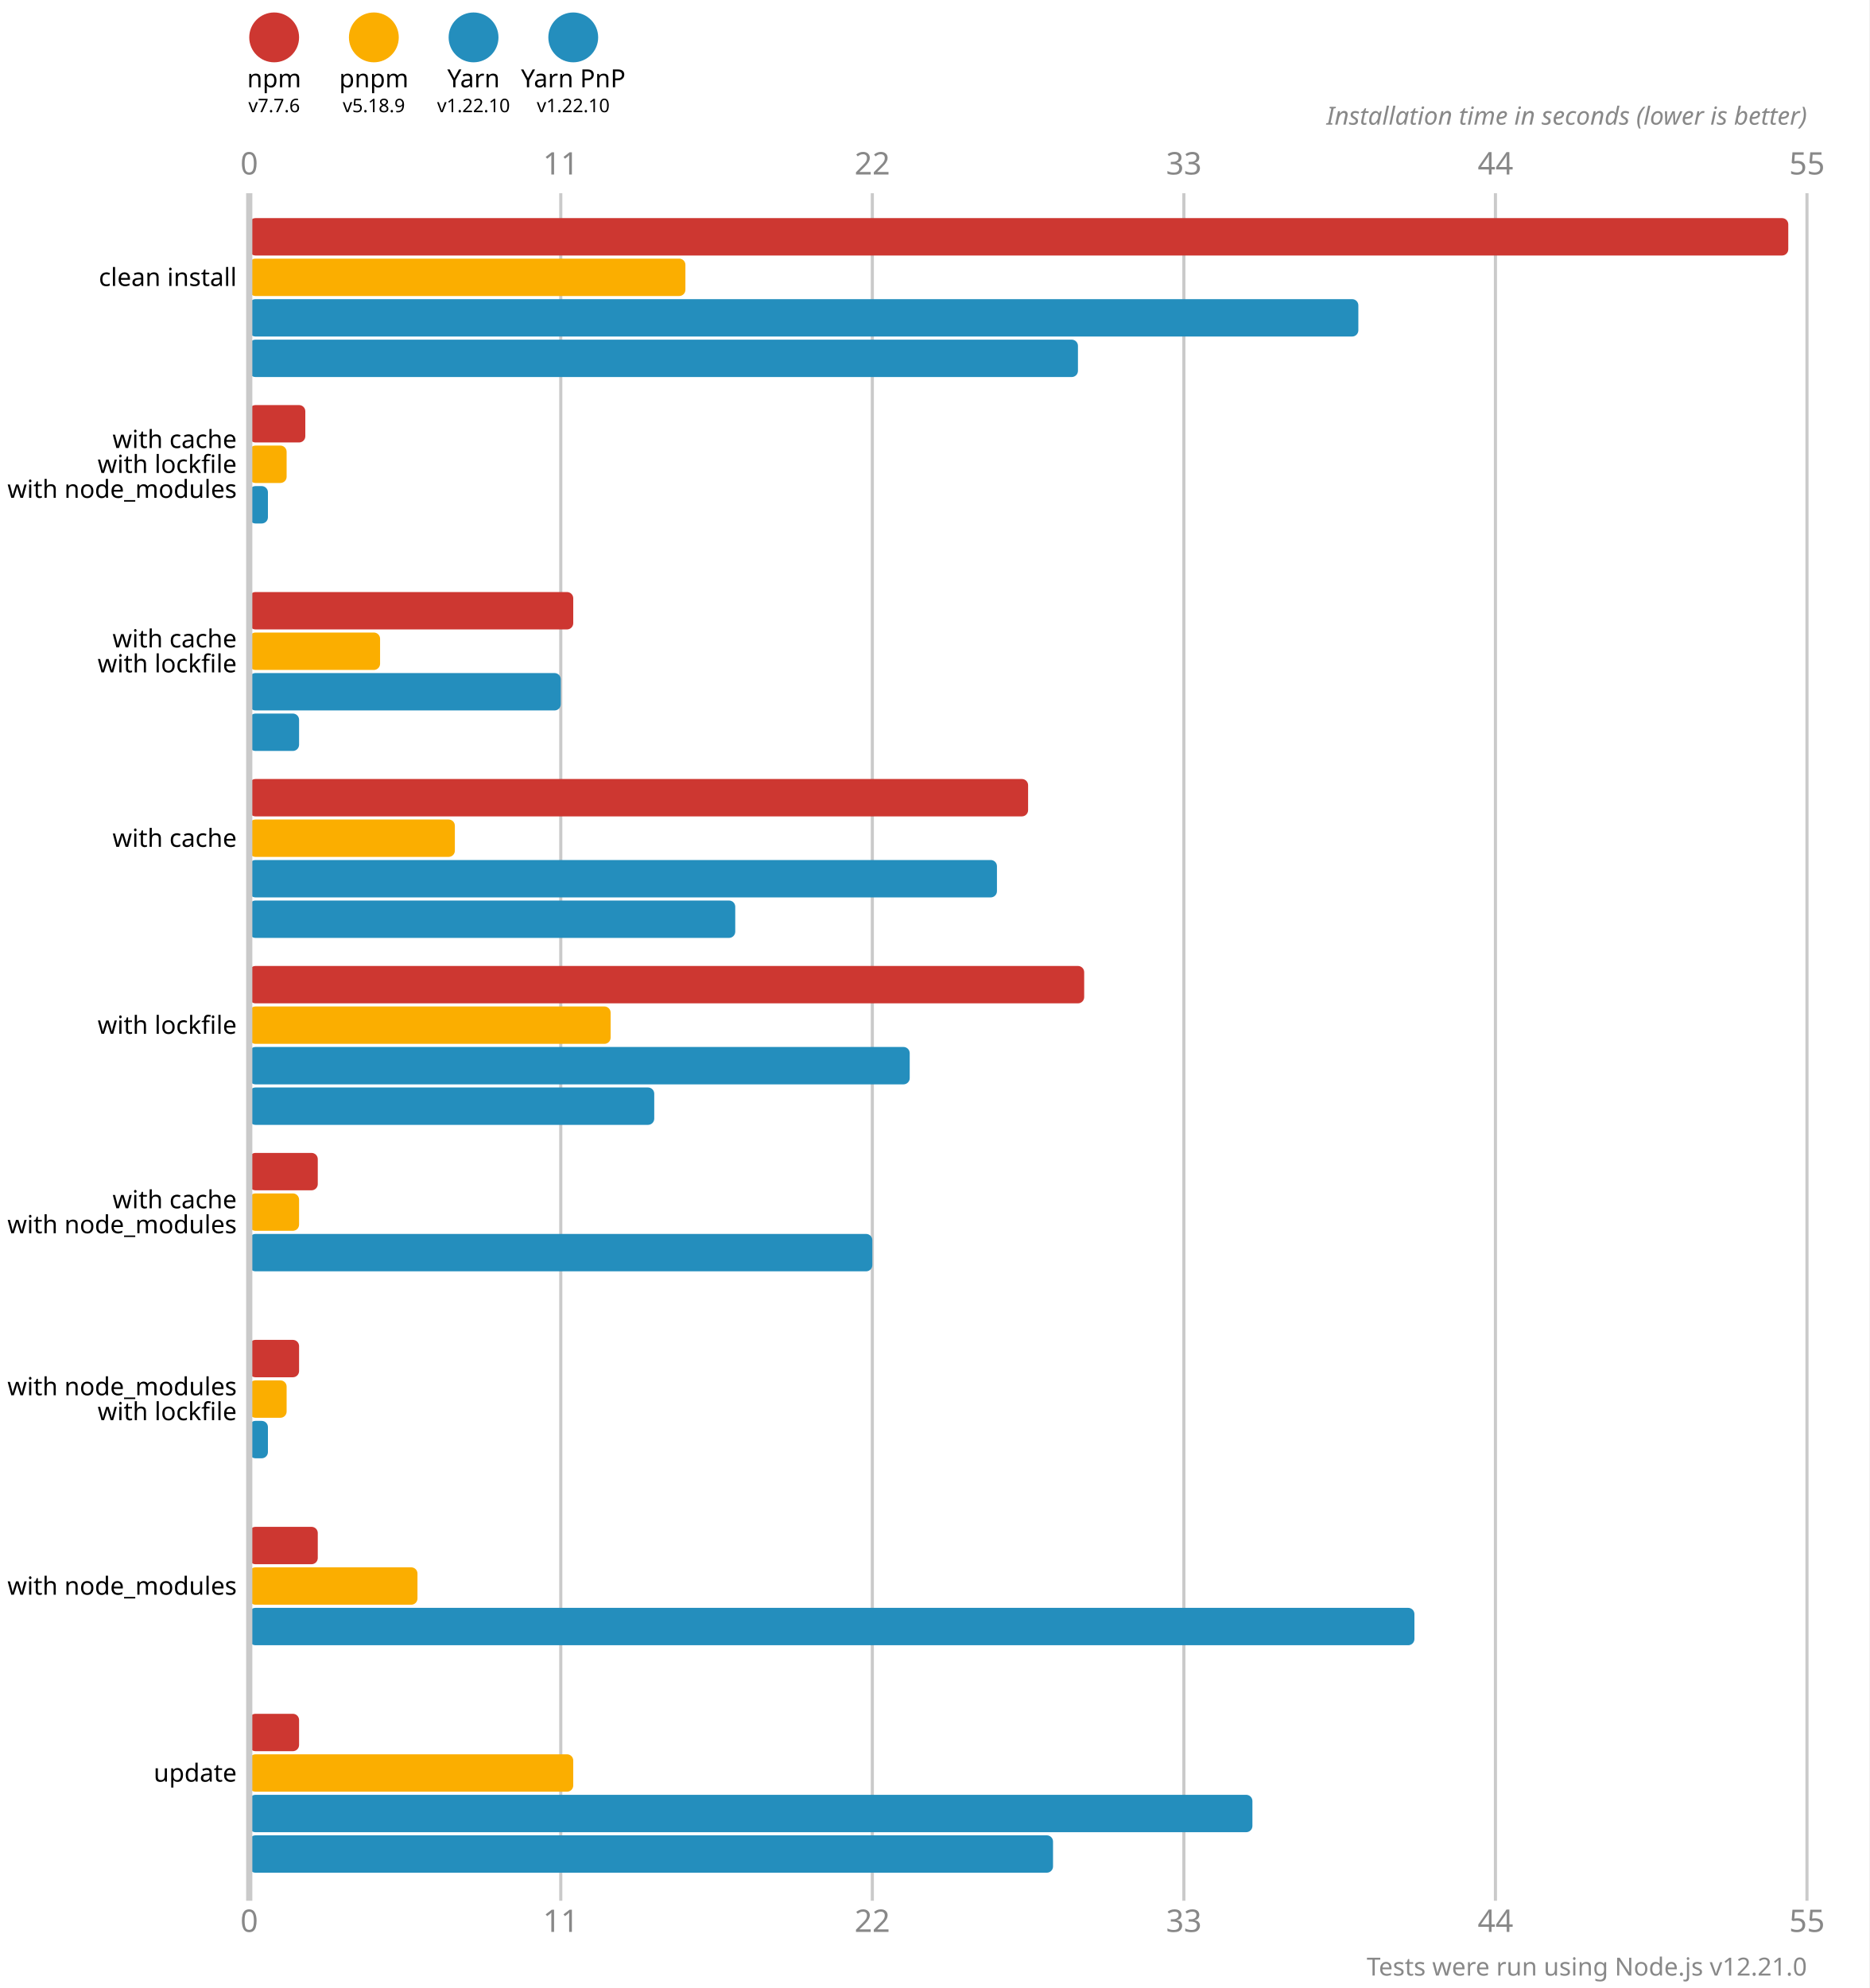
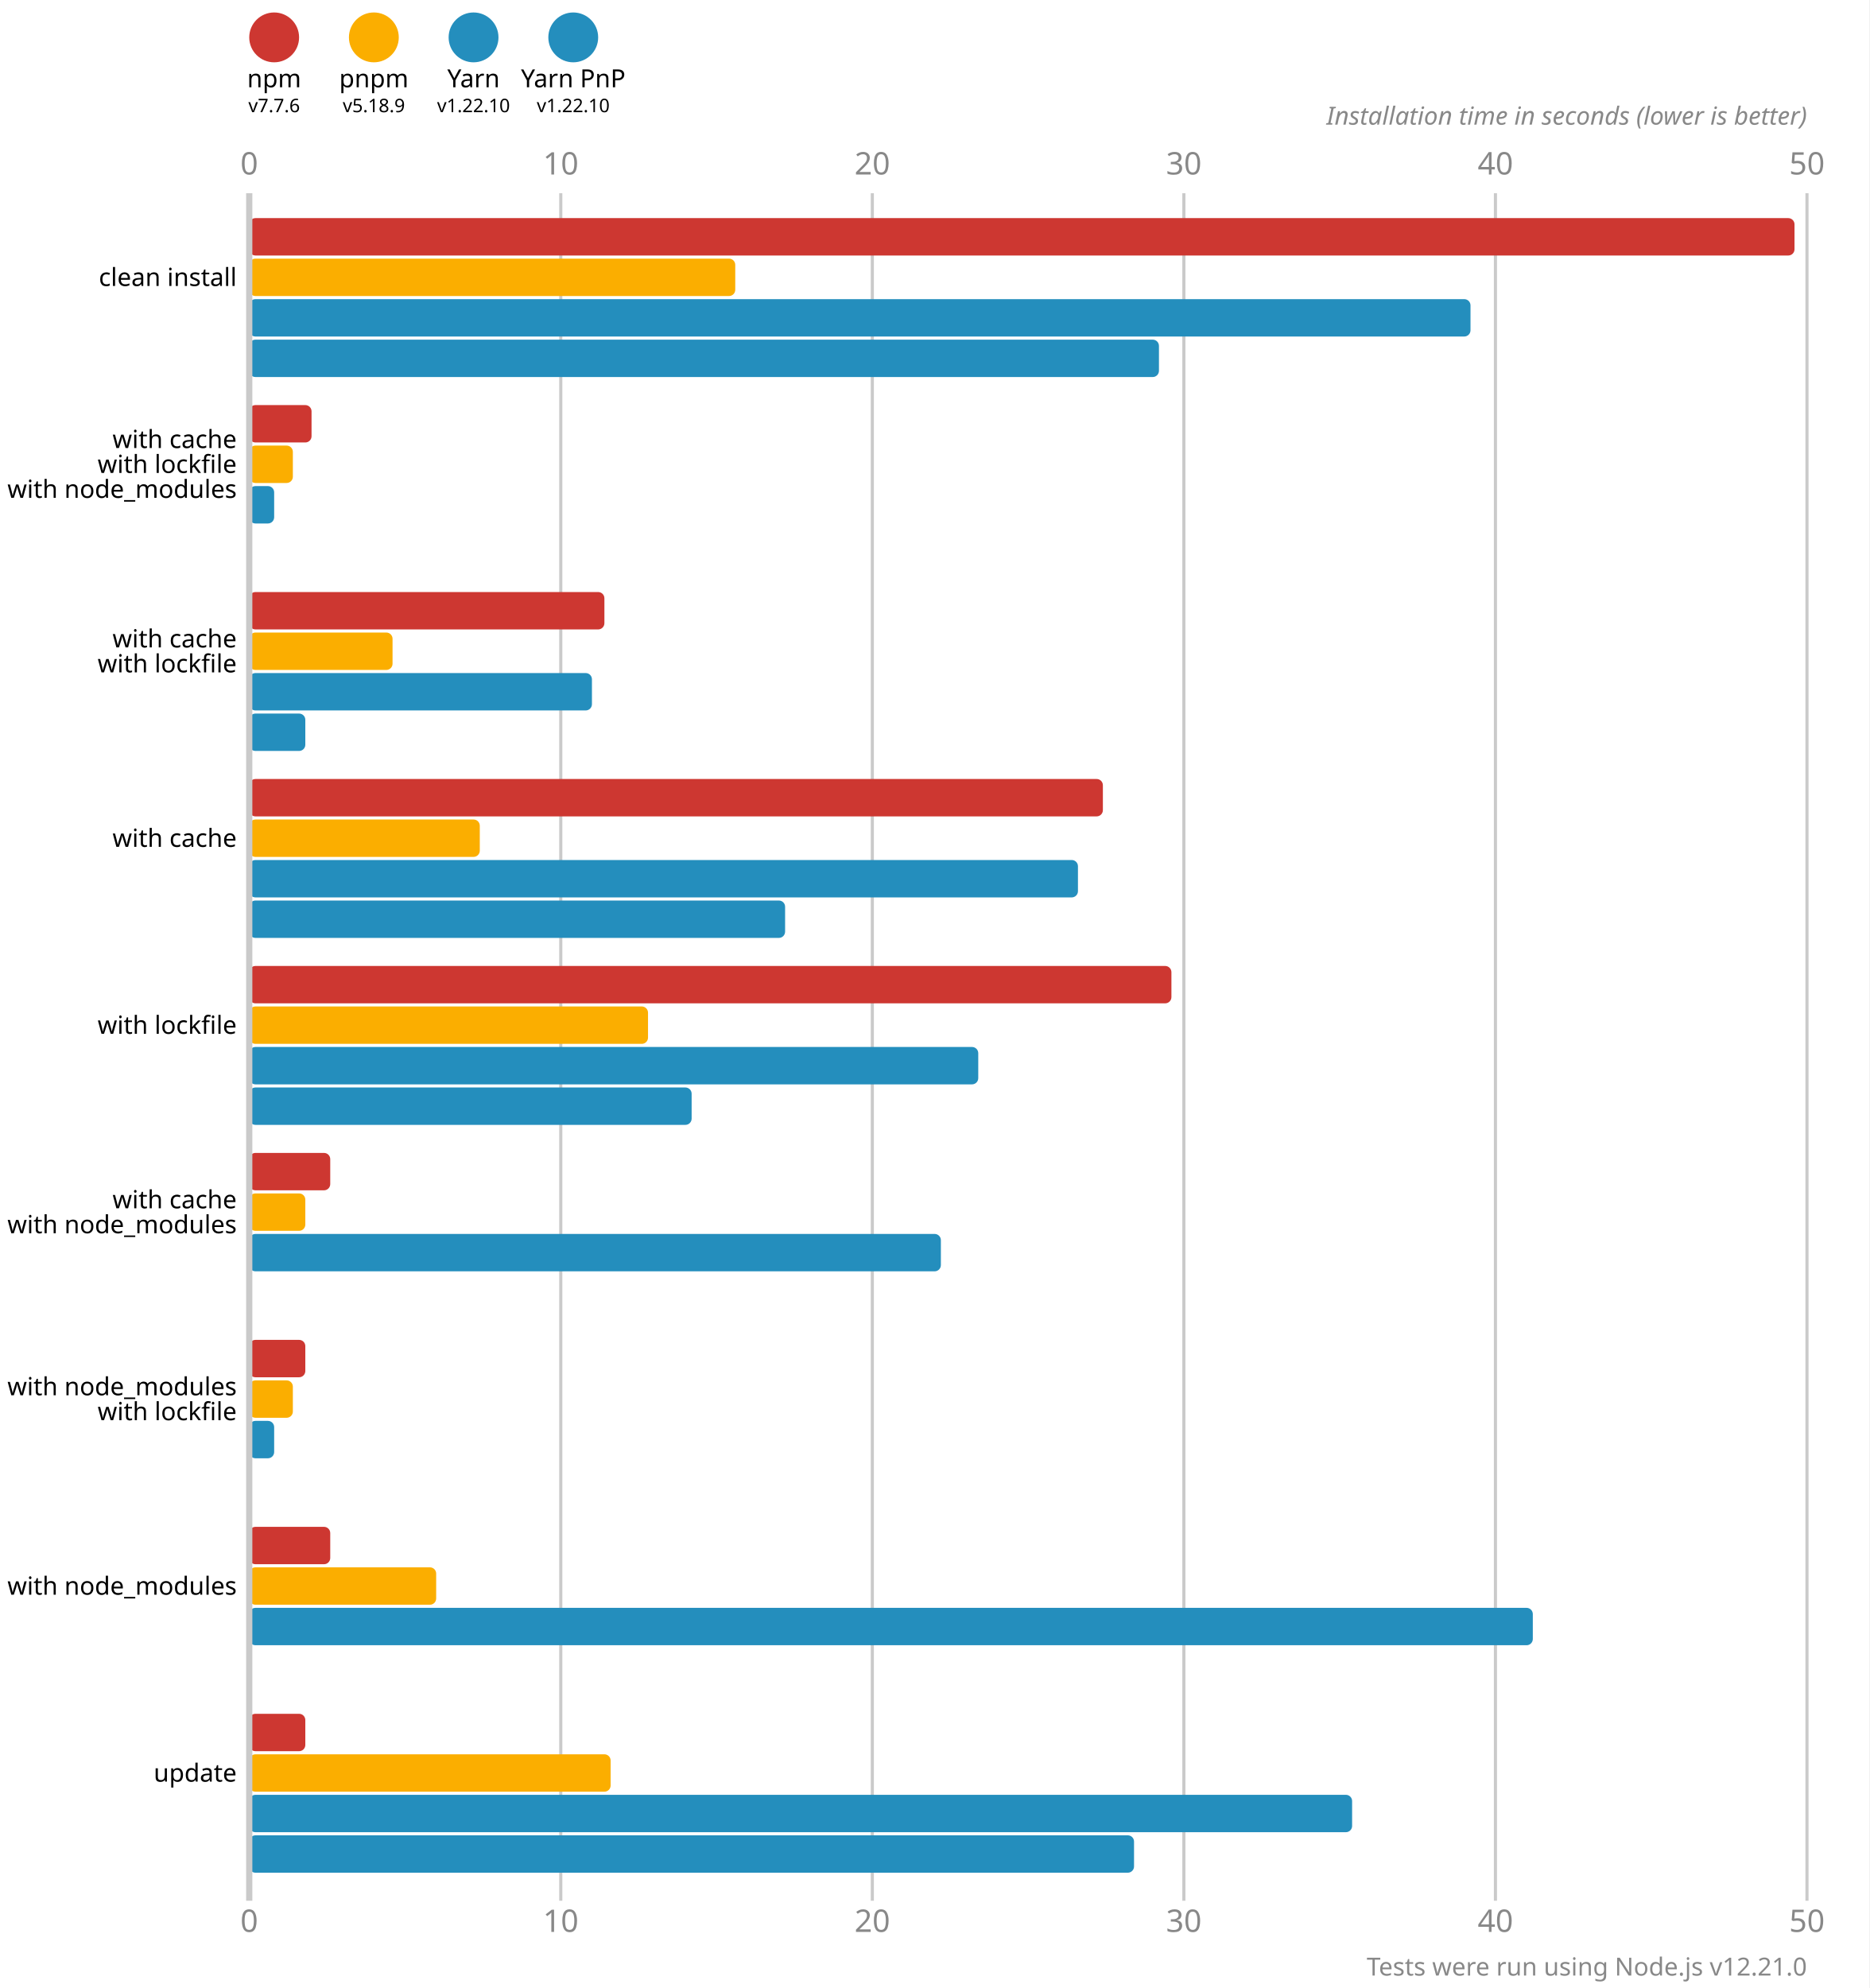
<svg xmlns="http://www.w3.org/2000/svg" version="1.1" viewBox="0 0 300 319">
  <style>
    .font { font-family: sans-serif; }
    .s3 { font-size: 3px; }
    .s4 { font-size: 4px; }
    .s5 { font-size: 5px; }
    .line { stroke: #cacaca; }
    .width { stroke-width: 0.5; }
    .text { fill: #888; }
  </style>
  <rect x="0" y="0" width="300" height="319" fill="#fff" />
  <circle cx="44" cy="6" r="4" fill="#cd3731" />
  <text x="44" y="14" class="font s4" text-anchor="middle">npm</text>
  <text x="44" y="18" class="font s3" text-anchor="middle">v7.7.6</text>
  <circle cx="60" cy="6" r="4" fill="#fbae00" />
  <text x="60" y="14" class="font s4" text-anchor="middle">pnpm</text>
  <text x="60" y="18" class="font s3" text-anchor="middle">v5.18.9</text>
  <circle cx="76" cy="6" r="4" fill="#248ebd" />
  <text x="76" y="14" class="font s4" text-anchor="middle">Yarn</text>
  <text x="76" y="18" class="font s3" text-anchor="middle">v1.22.10</text>
  <circle cx="92" cy="6" r="4" fill="#248ebd" />
  <text x="92" y="14" class="font s4" text-anchor="middle">Yarn PnP</text>
  <text x="92" y="18" class="font s3" text-anchor="middle">v1.22.10</text>
  <text x="40" y="28" class="font s5 text" text-anchor="middle">0</text>
  <text x="40" y="310" class="font s5 text" text-anchor="middle">0</text>
  <line x1="90" y1="31" x2="90" y2="305" class="line width" />
-   <text x="90" y="28" class="font s5 text" text-anchor="middle">11</text>
-   <text x="90" y="310" class="font s5 text" text-anchor="middle">11</text>
+   <text x="90" y="28" class="font s5 text" text-anchor="middle">10</text>
+   <text x="90" y="310" class="font s5 text" text-anchor="middle">10</text>
  <line x1="140" y1="31" x2="140" y2="305" class="line width" />
-   <text x="140" y="28" class="font s5 text" text-anchor="middle">22</text>
-   <text x="140" y="310" class="font s5 text" text-anchor="middle">22</text>
+   <text x="140" y="28" class="font s5 text" text-anchor="middle">20</text>
+   <text x="140" y="310" class="font s5 text" text-anchor="middle">20</text>
  <line x1="190" y1="31" x2="190" y2="305" class="line width" />
-   <text x="190" y="28" class="font s5 text" text-anchor="middle">33</text>
-   <text x="190" y="310" class="font s5 text" text-anchor="middle">33</text>
+   <text x="190" y="28" class="font s5 text" text-anchor="middle">30</text>
+   <text x="190" y="310" class="font s5 text" text-anchor="middle">30</text>
  <line x1="240" y1="31" x2="240" y2="305" class="line width" />
-   <text x="240" y="28" class="font s5 text" text-anchor="middle">44</text>
-   <text x="240" y="310" class="font s5 text" text-anchor="middle">44</text>
+   <text x="240" y="28" class="font s5 text" text-anchor="middle">40</text>
+   <text x="240" y="310" class="font s5 text" text-anchor="middle">40</text>
  <line x1="290" y1="31" x2="290" y2="305" class="line width" />
-   <text x="290" y="28" class="font s5 text" text-anchor="middle">55</text>
-   <text x="290" y="310" class="font s5 text" text-anchor="middle">55</text>
+   <text x="290" y="28" class="font s5 text" text-anchor="middle">50</text>
+   <text x="290" y="310" class="font s5 text" text-anchor="middle">50</text>
  <text x="290" y="20" class="font s4 text" font-style="italic" text-anchor="end">Installation time in seconds (lower is better)</text>
-   <rect x="40" y="35" width="247" height="6" fill="#cd3731" rx="1" ry="1" />
-   <rect x="40" y="41.5" width="70" height="6" fill="#fbae00" rx="1" ry="1" />
-   <rect x="40" y="48" width="178" height="6" fill="#248ebd" rx="1" ry="1" />
-   <rect x="40" y="54.5" width="133" height="6" fill="#248ebd" rx="1" ry="1" />
-   <rect x="40" y="65" width="9" height="6" fill="#cd3731" rx="1" ry="1" />
-   <rect x="40" y="71.5" width="6" height="6" fill="#fbae00" rx="1" ry="1" />
-   <rect x="40" y="78" width="3" height="6" fill="#248ebd" rx="1" ry="1" />
+   <rect x="40" y="35" width="248" height="6" fill="#cd3731" rx="1" ry="1" />
+   <rect x="40" y="41.5" width="78" height="6" fill="#fbae00" rx="1" ry="1" />
+   <rect x="40" y="48" width="196" height="6" fill="#248ebd" rx="1" ry="1" />
+   <rect x="40" y="54.5" width="146" height="6" fill="#248ebd" rx="1" ry="1" />
+   <rect x="40" y="65" width="10" height="6" fill="#cd3731" rx="1" ry="1" />
+   <rect x="40" y="71.5" width="7" height="6" fill="#fbae00" rx="1" ry="1" />
+   <rect x="40" y="78" width="4" height="6" fill="#248ebd" rx="1" ry="1" />
  <rect x="40" y="84.5" width="0" height="6" fill="#248ebd" rx="1" ry="1" />
-   <rect x="40" y="95" width="52" height="6" fill="#cd3731" rx="1" ry="1" />
-   <rect x="40" y="101.5" width="21" height="6" fill="#fbae00" rx="1" ry="1" />
-   <rect x="40" y="108" width="50" height="6" fill="#248ebd" rx="1" ry="1" />
-   <rect x="40" y="114.5" width="8" height="6" fill="#248ebd" rx="1" ry="1" />
-   <rect x="40" y="125" width="125" height="6" fill="#cd3731" rx="1" ry="1" />
-   <rect x="40" y="131.5" width="33" height="6" fill="#fbae00" rx="1" ry="1" />
-   <rect x="40" y="138" width="120" height="6" fill="#248ebd" rx="1" ry="1" />
-   <rect x="40" y="144.5" width="78" height="6" fill="#248ebd" rx="1" ry="1" />
-   <rect x="40" y="155" width="134" height="6" fill="#cd3731" rx="1" ry="1" />
-   <rect x="40" y="161.5" width="58" height="6" fill="#fbae00" rx="1" ry="1" />
-   <rect x="40" y="168" width="106" height="6" fill="#248ebd" rx="1" ry="1" />
-   <rect x="40" y="174.5" width="65" height="6" fill="#248ebd" rx="1" ry="1" />
-   <rect x="40" y="185" width="11" height="6" fill="#cd3731" rx="1" ry="1" />
-   <rect x="40" y="191.5" width="8" height="6" fill="#fbae00" rx="1" ry="1" />
-   <rect x="40" y="198" width="100" height="6" fill="#248ebd" rx="1" ry="1" />
+   <rect x="40" y="95" width="57" height="6" fill="#cd3731" rx="1" ry="1" />
+   <rect x="40" y="101.5" width="23" height="6" fill="#fbae00" rx="1" ry="1" />
+   <rect x="40" y="108" width="55" height="6" fill="#248ebd" rx="1" ry="1" />
+   <rect x="40" y="114.5" width="9" height="6" fill="#248ebd" rx="1" ry="1" />
+   <rect x="40" y="125" width="137" height="6" fill="#cd3731" rx="1" ry="1" />
+   <rect x="40" y="131.5" width="37" height="6" fill="#fbae00" rx="1" ry="1" />
+   <rect x="40" y="138" width="133" height="6" fill="#248ebd" rx="1" ry="1" />
+   <rect x="40" y="144.5" width="86" height="6" fill="#248ebd" rx="1" ry="1" />
+   <rect x="40" y="155" width="148" height="6" fill="#cd3731" rx="1" ry="1" />
+   <rect x="40" y="161.5" width="64" height="6" fill="#fbae00" rx="1" ry="1" />
+   <rect x="40" y="168" width="117" height="6" fill="#248ebd" rx="1" ry="1" />
+   <rect x="40" y="174.5" width="71" height="6" fill="#248ebd" rx="1" ry="1" />
+   <rect x="40" y="185" width="13" height="6" fill="#cd3731" rx="1" ry="1" />
+   <rect x="40" y="191.5" width="9" height="6" fill="#fbae00" rx="1" ry="1" />
+   <rect x="40" y="198" width="111" height="6" fill="#248ebd" rx="1" ry="1" />
  <rect x="40" y="204.5" width="0" height="6" fill="#248ebd" rx="1" ry="1" />
-   <rect x="40" y="215" width="8" height="6" fill="#cd3731" rx="1" ry="1" />
-   <rect x="40" y="221.5" width="6" height="6" fill="#fbae00" rx="1" ry="1" />
-   <rect x="40" y="228" width="3" height="6" fill="#248ebd" rx="1" ry="1" />
+   <rect x="40" y="215" width="9" height="6" fill="#cd3731" rx="1" ry="1" />
+   <rect x="40" y="221.5" width="7" height="6" fill="#fbae00" rx="1" ry="1" />
+   <rect x="40" y="228" width="4" height="6" fill="#248ebd" rx="1" ry="1" />
  <rect x="40" y="234.5" width="0" height="6" fill="#248ebd" rx="1" ry="1" />
-   <rect x="40" y="245" width="11" height="6" fill="#cd3731" rx="1" ry="1" />
-   <rect x="40" y="251.5" width="27" height="6" fill="#fbae00" rx="1" ry="1" />
-   <rect x="40" y="258" width="187" height="6" fill="#248ebd" rx="1" ry="1" />
+   <rect x="40" y="245" width="13" height="6" fill="#cd3731" rx="1" ry="1" />
+   <rect x="40" y="251.5" width="30" height="6" fill="#fbae00" rx="1" ry="1" />
+   <rect x="40" y="258" width="206" height="6" fill="#248ebd" rx="1" ry="1" />
  <rect x="40" y="264.5" width="0" height="6" fill="#248ebd" rx="1" ry="1" />
-   <rect x="40" y="275" width="8" height="6" fill="#cd3731" rx="1" ry="1" />
-   <rect x="40" y="281.5" width="52" height="6" fill="#fbae00" rx="1" ry="1" />
-   <rect x="40" y="288" width="161" height="6" fill="#248ebd" rx="1" ry="1" />
-   <rect x="40" y="294.5" width="129" height="6" fill="#248ebd" rx="1" ry="1" />
+   <rect x="40" y="275" width="9" height="6" fill="#cd3731" rx="1" ry="1" />
+   <rect x="40" y="281.5" width="58" height="6" fill="#fbae00" rx="1" ry="1" />
+   <rect x="40" y="288" width="177" height="6" fill="#248ebd" rx="1" ry="1" />
+   <rect x="40" y="294.5" width="142" height="6" fill="#248ebd" rx="1" ry="1" />
  <line x1="40" y1="31" x2="40" y2="305" class="line" />
  <text x="38" y="44.5" class="font s4" dominant-baseline="middle" text-anchor="end">clean install</text>
  <text x="38" y="70.5" class="font s4" dominant-baseline="middle" text-anchor="end">with cache</text>
  <text x="38" y="74.5" class="font s4" dominant-baseline="middle" text-anchor="end">with lockfile</text>
  <text x="38" y="78.5" class="font s4" dominant-baseline="middle" text-anchor="end">with node_modules</text>
  <text x="38" y="102.5" class="font s4" dominant-baseline="middle" text-anchor="end">with cache</text>
  <text x="38" y="106.5" class="font s4" dominant-baseline="middle" text-anchor="end">with lockfile</text>
  <text x="38" y="134.5" class="font s4" dominant-baseline="middle" text-anchor="end">with cache</text>
  <text x="38" y="164.5" class="font s4" dominant-baseline="middle" text-anchor="end">with lockfile</text>
  <text x="38" y="192.5" class="font s4" dominant-baseline="middle" text-anchor="end">with cache</text>
  <text x="38" y="196.5" class="font s4" dominant-baseline="middle" text-anchor="end">with node_modules</text>
  <text x="38" y="222.5" class="font s4" dominant-baseline="middle" text-anchor="end">with node_modules</text>
  <text x="38" y="226.5" class="font s4" dominant-baseline="middle" text-anchor="end">with lockfile</text>
  <text x="38" y="254.5" class="font s4" dominant-baseline="middle" text-anchor="end">with node_modules</text>
  <text x="38" y="284.5" class="font s4" dominant-baseline="middle" text-anchor="end">update</text>
  <text x="290" y="317" class="font s4 text" text-anchor="end">Tests were run using Node.js v12.21.0</text>
</svg>
